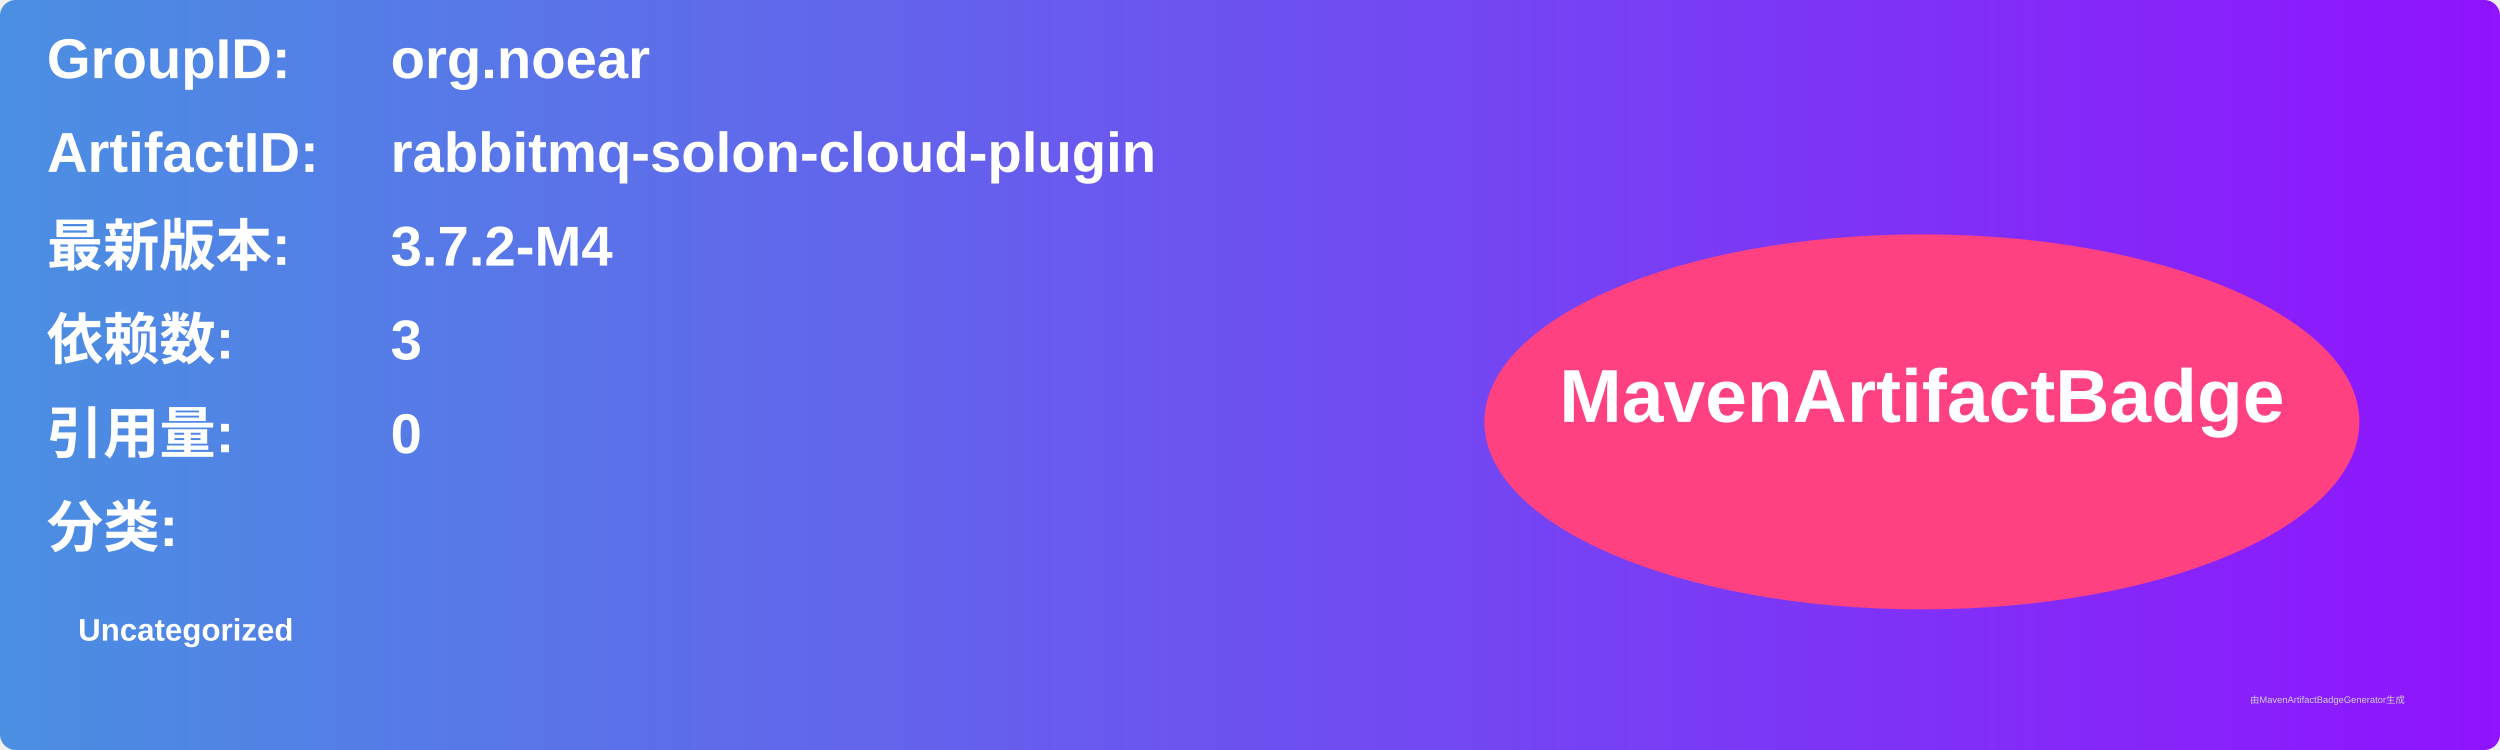
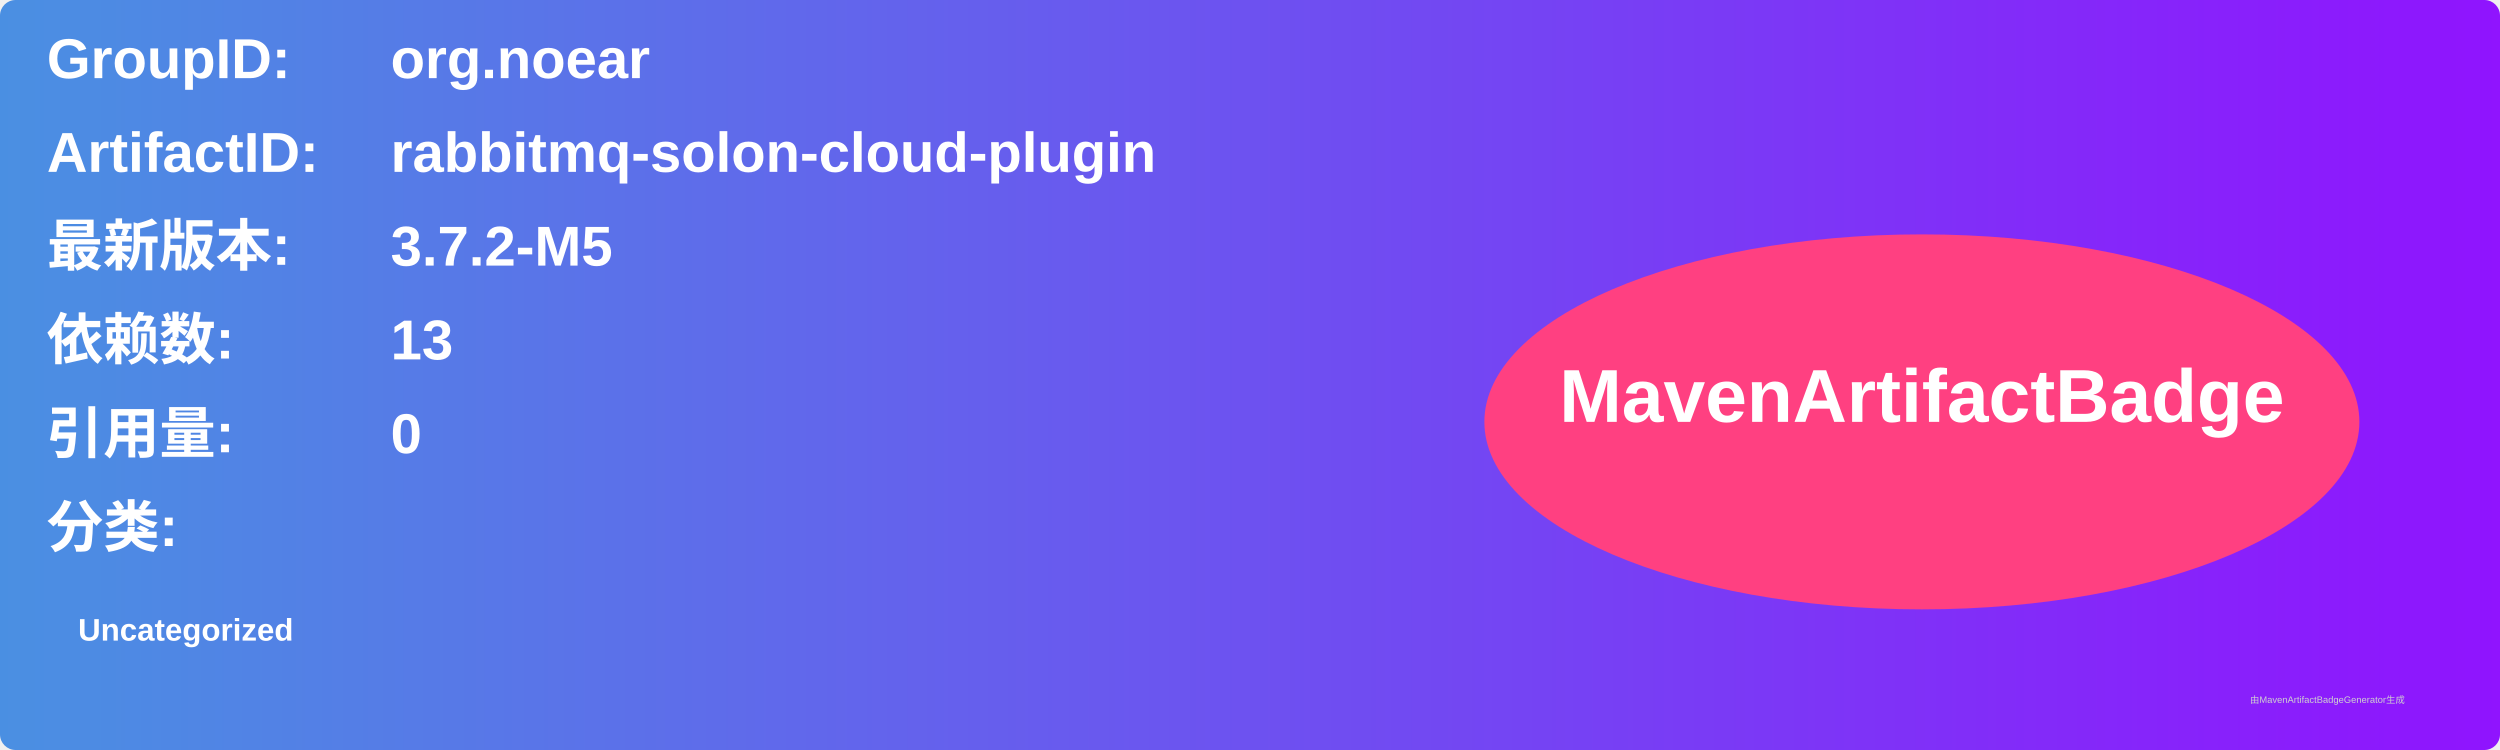
<svg xmlns="http://www.w3.org/2000/svg" width="800" height="240" viewBox="0 0 800 240">
  <linearGradient id="grad" x1="0%" y1="0%" x2="100%" y2="0%">
    <stop offset="0%" stop-color="#4a90e2" />
    <stop offset="100%" stop-color="#9013fe" />
  </linearGradient>
  <rect width="100%" height="100%" rx="5" ry="5" fill="url(#grad)" />
  <g transform="translate(15, 15)">
    <text x="0" y="10" font-family="Arial" font-size="18" fill="white" font-weight="bold" width="260">GroupID:</text>
    <text x="110" y="10" font-family="Arial" font-size="18" fill="white" font-weight="bold" width="460">org.noear</text>
    <text x="0" y="40" font-family="Arial" font-size="18" fill="white" font-weight="bold" width="260">ArtifactID:</text>
    <text x="110" y="40" font-family="Arial" font-size="18" fill="white" font-weight="bold" width="460">rabbitmq-solon-cloud-plugin</text>
    <text x="0" y="70" font-family="Arial" font-size="18" fill="white" font-weight="bold">最新版本:</text>
    <text x="110" y="70" font-family="Arial" font-size="18" fill="white" font-weight="bold">
-       <tspan font-weight="bold">3.7.2-M4</tspan>
+       <tspan font-weight="bold">3.7.2-M5</tspan>
    </text>
    <text x="0" y="100" font-family="Arial" font-size="18" fill="white" font-weight="bold">依赖数: </text>
    <text x="110" y="100" font-family="Arial" font-size="18" fill="white">
-       <tspan font-weight="bold">3</tspan>
+       <tspan font-weight="bold">13</tspan>
    </text>
    <text x="0" y="130" font-family="Arial" font-size="18" fill="white" font-weight="bold">引用量: </text>
    <text x="110" y="130" font-family="Arial" font-size="18" fill="white">
      <tspan font-weight="bold">0</tspan>
    </text>
    <text x="0" y="160" font-family="Arial" font-size="18" fill="white" font-weight="bold">分类:</text>
    <text x="10" y="190" font-family="Arial" font-size="10" fill="white">
      <tspan font-weight="bold">Uncategorized</tspan>
    </text>
    <ellipse cx="600" cy="120" rx="140" ry="60" fill="#ff4081" />
    <text x="600" y="120" text-anchor="middle" font-family="Arial" font-size="24" fill="white" font-weight="bold">MavenArtifactBadge</text>
  </g>
  <text x="720" y="225" font-family="Arial" font-size="3" fill="#d0d0d0">由MavenArtifactBadgeGenerator生成</text>
</svg>
